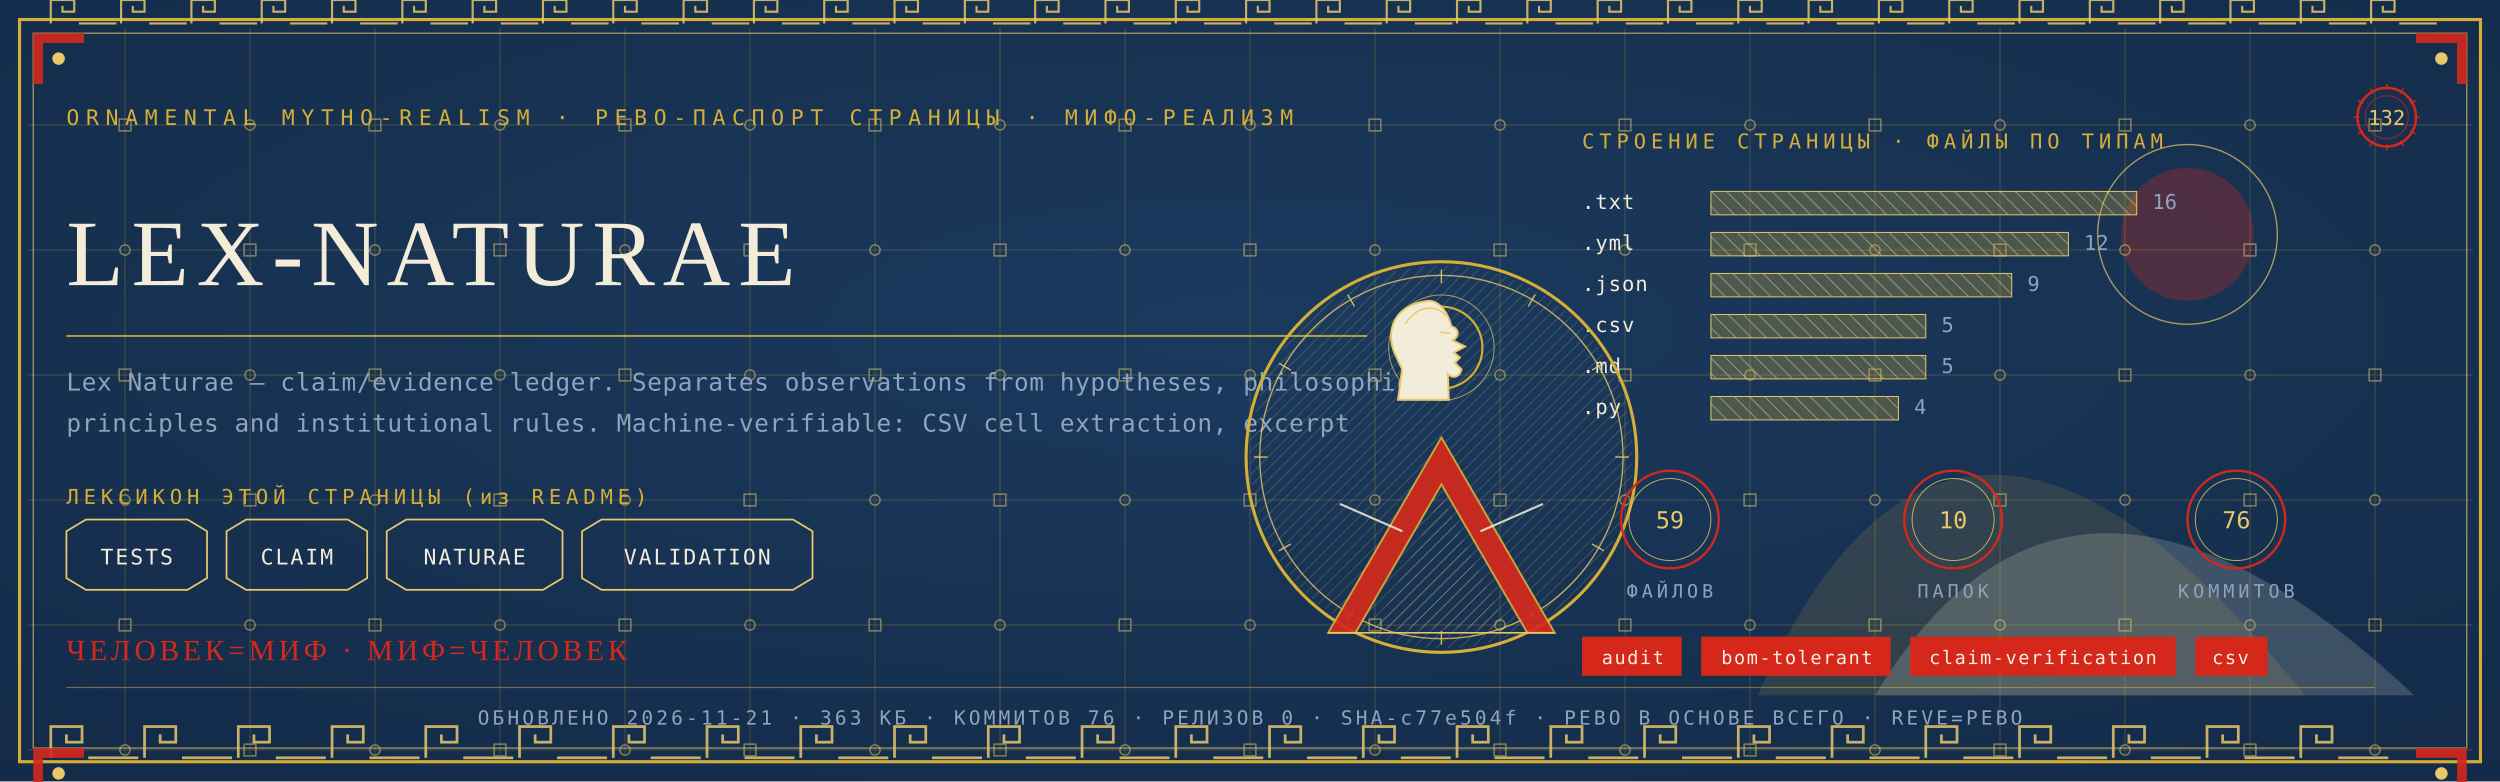
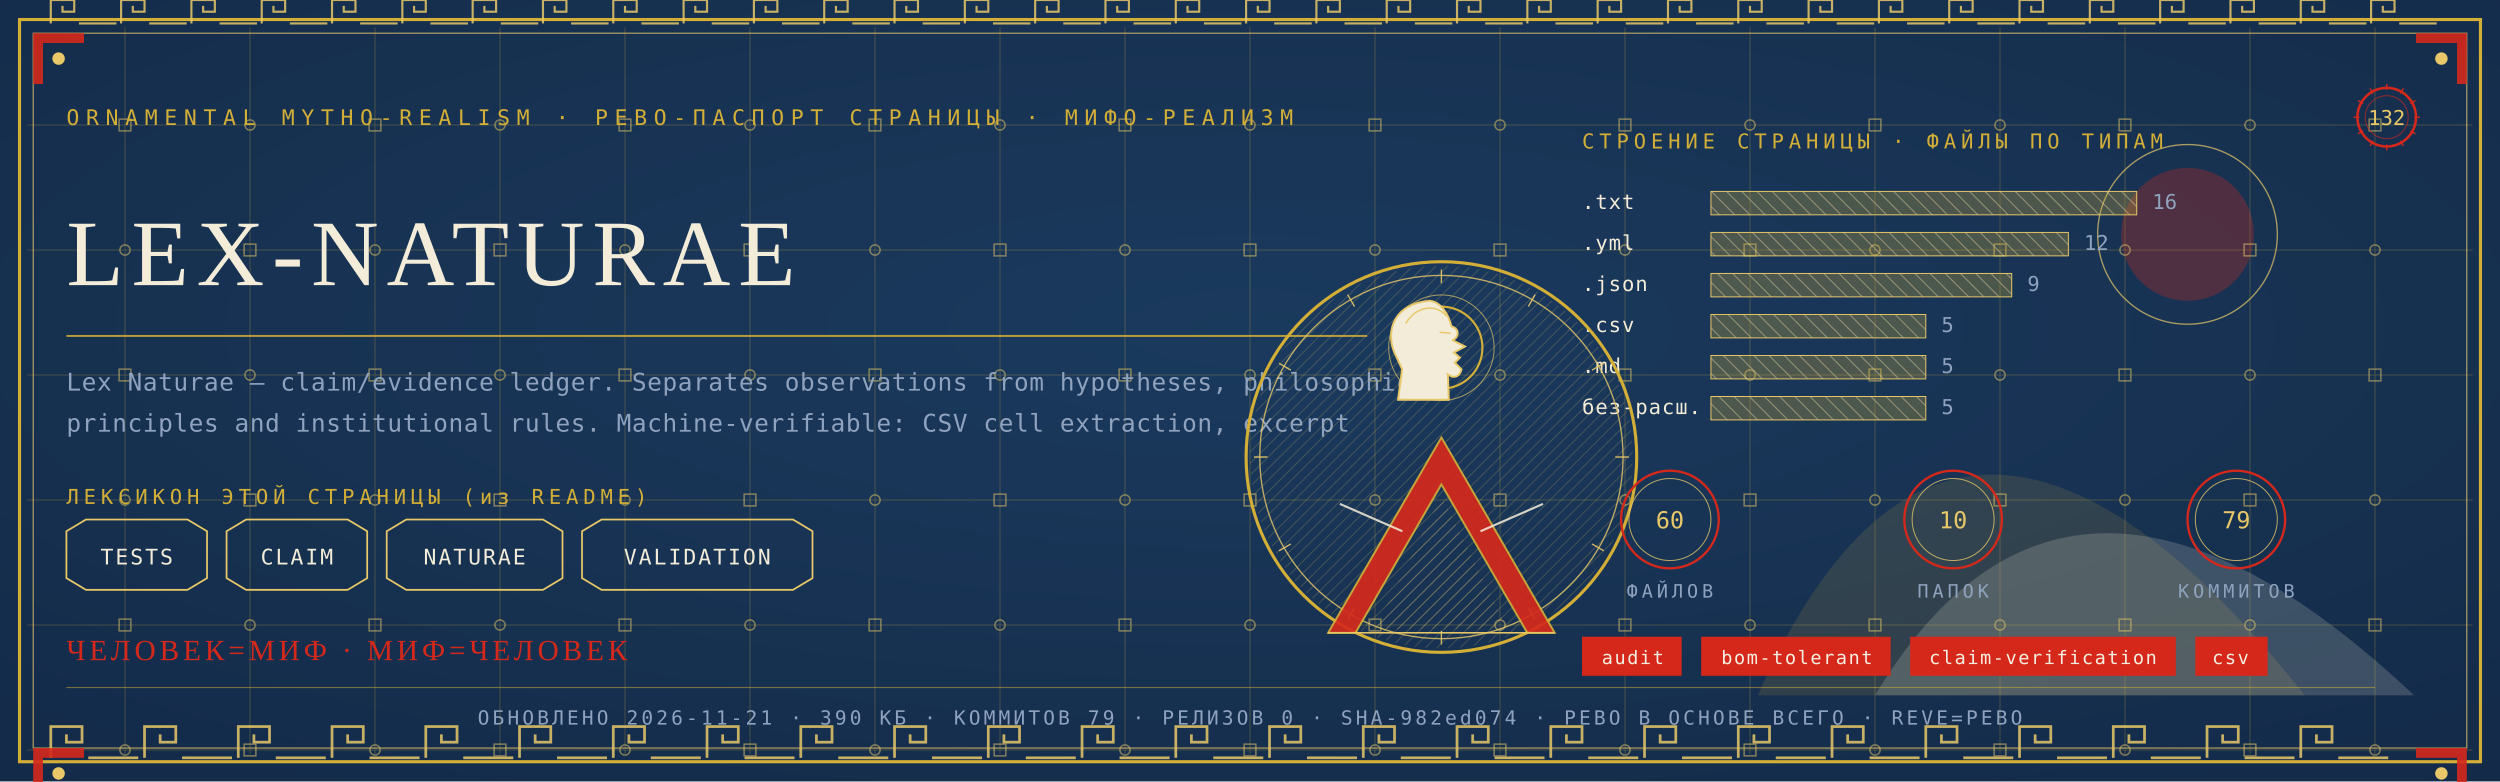
<svg xmlns="http://www.w3.org/2000/svg" viewBox="0 0 1280 400" width="1280" height="400">
  <defs>
    <radialGradient id="rp132" cx="0.5" cy="0.42" r="1.1">
      <stop offset="0" stop-color="#1B3B5F" />
      <stop offset="1" stop-color="#10243E" />
    </radialGradient>
    <pattern id="hatchm" width="4.2" height="4.2" patternUnits="userSpaceOnUse" patternTransform="rotate(45)">
      <rect width="4.2" height="4.2" fill="none" />
      <line x1="0" y1="0" x2="0" y2="4.2" stroke="#E8C868" stroke-width="0.5" />
    </pattern>
    <pattern id="hatchv" width="5.5" height="5.5" patternUnits="userSpaceOnUse" patternTransform="rotate(-45)">
      <rect width="5.5" height="5.5" fill="none" />
      <line x1="0" y1="0" x2="0" y2="5.5" stroke="#F3ECD9" stroke-width="0.5" />
    </pattern>
  </defs>
  <rect width="1280" height="400" fill="#10243E" />
  <rect width="1280" height="400" fill="url(#rp132)" opacity="0.94" />
  <path d="M 900 356 Q 1000 130 1180 356 Z" fill="#D4AF37" opacity="0.14" />
  <path d="M 960 356 Q 1060 190 1236 356 Z" fill="#F3ECD9" opacity="0.18" />
  <circle cx="1120" cy="120" r="34" fill="#D5281B" opacity="0.30" />
  <circle cx="1120" cy="120" r="46" fill="none" stroke="#E8C868" stroke-width="0.7" opacity="0.7" />
  <g stroke="#D4AF37" stroke-width="0.45" opacity="0.30">
    <line x1="64" y1="14" x2="64" y2="386" />
    <line x1="128" y1="14" x2="128" y2="386" />
    <line x1="192" y1="14" x2="192" y2="386" />
    <line x1="256" y1="14" x2="256" y2="386" />
    <line x1="320" y1="14" x2="320" y2="386" />
    <line x1="384" y1="14" x2="384" y2="386" />
    <line x1="448" y1="14" x2="448" y2="386" />
    <line x1="512" y1="14" x2="512" y2="386" />
    <line x1="576" y1="14" x2="576" y2="386" />
    <line x1="640" y1="14" x2="640" y2="386" />
    <line x1="704" y1="14" x2="704" y2="386" />
    <line x1="768" y1="14" x2="768" y2="386" />
    <line x1="832" y1="14" x2="832" y2="386" />
    <line x1="896" y1="14" x2="896" y2="386" />
    <line x1="960" y1="14" x2="960" y2="386" />
    <line x1="1024" y1="14" x2="1024" y2="386" />
    <line x1="1088" y1="14" x2="1088" y2="386" />
    <line x1="1152" y1="14" x2="1152" y2="386" />
    <line x1="1216" y1="14" x2="1216" y2="386" />
    <line x1="14" y1="64" x2="1266" y2="64" />
    <line x1="14" y1="128" x2="1266" y2="128" />
    <line x1="14" y1="192" x2="1266" y2="192" />
    <line x1="14" y1="256" x2="1266" y2="256" />
    <line x1="14" y1="320" x2="1266" y2="320" />
    <line x1="14" y1="384" x2="1266" y2="384" />
  </g>
  <g fill="none" stroke="#E8C868" stroke-width="0.8" opacity="0.5">
    <rect x="61" y="61" width="6" height="6" />
    <circle cx="64" cy="128" r="2.6" />
    <rect x="61" y="189" width="6" height="6" />
    <circle cx="64" cy="256" r="2.6" />
    <rect x="61" y="317" width="6" height="6" />
    <circle cx="64" cy="384" r="2.6" />
    <circle cx="128" cy="64" r="2.6" />
    <rect x="125" y="125" width="6" height="6" />
    <circle cx="128" cy="192" r="2.6" />
    <rect x="125" y="253" width="6" height="6" />
    <circle cx="128" cy="320" r="2.6" />
    <rect x="125" y="381" width="6" height="6" />
    <rect x="189" y="61" width="6" height="6" />
    <circle cx="192" cy="128" r="2.6" />
    <rect x="189" y="189" width="6" height="6" />
    <circle cx="192" cy="256" r="2.6" />
    <rect x="189" y="317" width="6" height="6" />
    <circle cx="192" cy="384" r="2.6" />
    <circle cx="256" cy="64" r="2.6" />
    <rect x="253" y="125" width="6" height="6" />
    <circle cx="256" cy="192" r="2.6" />
    <rect x="253" y="253" width="6" height="6" />
    <circle cx="256" cy="320" r="2.6" />
    <rect x="253" y="381" width="6" height="6" />
    <rect x="317" y="61" width="6" height="6" />
    <circle cx="320" cy="128" r="2.6" />
    <rect x="317" y="189" width="6" height="6" />
    <circle cx="320" cy="256" r="2.6" />
    <rect x="317" y="317" width="6" height="6" />
    <circle cx="320" cy="384" r="2.6" />
    <circle cx="384" cy="64" r="2.6" />
    <rect x="381" y="125" width="6" height="6" />
    <circle cx="384" cy="192" r="2.6" />
    <rect x="381" y="253" width="6" height="6" />
    <circle cx="384" cy="320" r="2.6" />
    <rect x="381" y="381" width="6" height="6" />
    <rect x="445" y="61" width="6" height="6" />
    <circle cx="448" cy="128" r="2.6" />
    <rect x="445" y="189" width="6" height="6" />
    <circle cx="448" cy="256" r="2.6" />
    <rect x="445" y="317" width="6" height="6" />
    <circle cx="448" cy="384" r="2.6" />
    <circle cx="512" cy="64" r="2.6" />
    <rect x="509" y="125" width="6" height="6" />
    <circle cx="512" cy="192" r="2.6" />
    <rect x="509" y="253" width="6" height="6" />
    <circle cx="512" cy="320" r="2.6" />
    <rect x="509" y="381" width="6" height="6" />
    <rect x="573" y="61" width="6" height="6" />
    <circle cx="576" cy="128" r="2.6" />
    <rect x="573" y="189" width="6" height="6" />
    <circle cx="576" cy="256" r="2.6" />
    <rect x="573" y="317" width="6" height="6" />
    <circle cx="576" cy="384" r="2.6" />
    <circle cx="640" cy="64" r="2.6" />
    <rect x="637" y="125" width="6" height="6" />
    <circle cx="640" cy="192" r="2.6" />
    <rect x="637" y="253" width="6" height="6" />
    <circle cx="640" cy="320" r="2.6" />
    <rect x="637" y="381" width="6" height="6" />
    <rect x="701" y="61" width="6" height="6" />
    <circle cx="704" cy="128" r="2.6" />
    <rect x="701" y="189" width="6" height="6" />
    <circle cx="704" cy="256" r="2.6" />
    <rect x="701" y="317" width="6" height="6" />
    <circle cx="704" cy="384" r="2.6" />
    <circle cx="768" cy="64" r="2.6" />
    <rect x="765" y="125" width="6" height="6" />
    <circle cx="768" cy="192" r="2.6" />
    <rect x="765" y="253" width="6" height="6" />
    <circle cx="768" cy="320" r="2.6" />
    <rect x="765" y="381" width="6" height="6" />
    <rect x="829" y="61" width="6" height="6" />
    <circle cx="832" cy="128" r="2.6" />
    <rect x="829" y="189" width="6" height="6" />
    <circle cx="832" cy="256" r="2.6" />
    <rect x="829" y="317" width="6" height="6" />
    <circle cx="832" cy="384" r="2.6" />
    <circle cx="896" cy="64" r="2.6" />
    <rect x="893" y="125" width="6" height="6" />
    <circle cx="896" cy="192" r="2.6" />
    <rect x="893" y="253" width="6" height="6" />
    <circle cx="896" cy="320" r="2.6" />
    <rect x="893" y="381" width="6" height="6" />
    <rect x="957" y="61" width="6" height="6" />
    <circle cx="960" cy="128" r="2.6" />
    <rect x="957" y="189" width="6" height="6" />
    <circle cx="960" cy="256" r="2.6" />
    <rect x="957" y="317" width="6" height="6" />
    <circle cx="960" cy="384" r="2.6" />
    <circle cx="1024" cy="64" r="2.6" />
    <rect x="1021" y="125" width="6" height="6" />
    <circle cx="1024" cy="192" r="2.6" />
    <rect x="1021" y="253" width="6" height="6" />
    <circle cx="1024" cy="320" r="2.6" />
    <rect x="1021" y="381" width="6" height="6" />
    <rect x="1085" y="61" width="6" height="6" />
    <circle cx="1088" cy="128" r="2.6" />
    <rect x="1085" y="189" width="6" height="6" />
    <circle cx="1088" cy="256" r="2.6" />
    <rect x="1085" y="317" width="6" height="6" />
    <circle cx="1088" cy="384" r="2.6" />
    <circle cx="1152" cy="64" r="2.6" />
    <rect x="1149" y="125" width="6" height="6" />
    <circle cx="1152" cy="192" r="2.6" />
    <rect x="1149" y="253" width="6" height="6" />
    <circle cx="1152" cy="320" r="2.6" />
    <rect x="1149" y="381" width="6" height="6" />
    <rect x="1213" y="61" width="6" height="6" />
    <circle cx="1216" cy="128" r="2.6" />
    <rect x="1213" y="189" width="6" height="6" />
    <circle cx="1216" cy="256" r="2.6" />
    <rect x="1213" y="317" width="6" height="6" />
    <circle cx="1216" cy="384" r="2.6" />
  </g>
  <rect x="10" y="10" width="1260" height="380" fill="none" stroke="#D4AF37" stroke-width="1.6" />
  <rect x="17" y="17" width="1246" height="366" fill="none" stroke="#E8C868" stroke-width="0.6" opacity="0.75" />
  <g fill="none" stroke="#E8C868" stroke-width="1.4" opacity="0.85">
    <path d="M 26 388 L 26 372 L 42 372 L 42 380.0 L 34.0 380.0 L 34.0 376.0" />
    <line x1="45.2" y1="388" x2="70.8" y2="388" />
    <path d="M 74 388 L 74 372 L 90 372 L 90 380.0 L 82.0 380.0 L 82.0 376.0" />
    <line x1="93.2" y1="388" x2="118.8" y2="388" />
    <path d="M 122 388 L 122 372 L 138 372 L 138 380.0 L 130.0 380.0 L 130.0 376.0" />
    <line x1="141.2" y1="388" x2="166.8" y2="388" />
    <path d="M 170 388 L 170 372 L 186 372 L 186 380.0 L 178.0 380.0 L 178.0 376.0" />
    <line x1="189.2" y1="388" x2="214.8" y2="388" />
    <path d="M 218 388 L 218 372 L 234 372 L 234 380.0 L 226.0 380.0 L 226.0 376.0" />
    <line x1="237.2" y1="388" x2="262.8" y2="388" />
    <path d="M 266 388 L 266 372 L 282 372 L 282 380.0 L 274.0 380.0 L 274.0 376.0" />
    <line x1="285.2" y1="388" x2="310.8" y2="388" />
    <path d="M 314 388 L 314 372 L 330 372 L 330 380.0 L 322.0 380.0 L 322.0 376.0" />
    <line x1="333.2" y1="388" x2="358.8" y2="388" />
    <path d="M 362 388 L 362 372 L 378 372 L 378 380.0 L 370.0 380.0 L 370.0 376.0" />
    <line x1="381.2" y1="388" x2="406.8" y2="388" />
    <path d="M 410 388 L 410 372 L 426 372 L 426 380.0 L 418.0 380.0 L 418.0 376.0" />
    <line x1="429.2" y1="388" x2="454.8" y2="388" />
    <path d="M 458 388 L 458 372 L 474 372 L 474 380.0 L 466.0 380.0 L 466.0 376.0" />
    <line x1="477.2" y1="388" x2="502.8" y2="388" />
    <path d="M 506 388 L 506 372 L 522 372 L 522 380.0 L 514.0 380.0 L 514.0 376.0" />
    <line x1="525.2" y1="388" x2="550.8" y2="388" />
    <path d="M 554 388 L 554 372 L 570 372 L 570 380.0 L 562.0 380.0 L 562.0 376.0" />
    <line x1="573.2" y1="388" x2="598.8" y2="388" />
    <path d="M 602 388 L 602 372 L 618 372 L 618 380.0 L 610.0 380.0 L 610.0 376.0" />
    <line x1="621.2" y1="388" x2="646.8" y2="388" />
    <path d="M 650 388 L 650 372 L 666 372 L 666 380.0 L 658.0 380.0 L 658.0 376.0" />
    <line x1="669.2" y1="388" x2="694.8" y2="388" />
    <path d="M 698 388 L 698 372 L 714 372 L 714 380.0 L 706.0 380.0 L 706.0 376.0" />
    <line x1="717.2" y1="388" x2="742.8" y2="388" />
    <path d="M 746 388 L 746 372 L 762 372 L 762 380.0 L 754.0 380.0 L 754.0 376.0" />
    <line x1="765.2" y1="388" x2="790.8" y2="388" />
    <path d="M 794 388 L 794 372 L 810 372 L 810 380.0 L 802.0 380.0 L 802.0 376.0" />
    <line x1="813.2" y1="388" x2="838.8" y2="388" />
    <path d="M 842 388 L 842 372 L 858 372 L 858 380.0 L 850.0 380.0 L 850.0 376.0" />
    <line x1="861.2" y1="388" x2="886.8" y2="388" />
    <path d="M 890 388 L 890 372 L 906 372 L 906 380.0 L 898.0 380.0 L 898.0 376.0" />
    <line x1="909.2" y1="388" x2="934.8" y2="388" />
    <path d="M 938 388 L 938 372 L 954 372 L 954 380.0 L 946.0 380.0 L 946.0 376.0" />
    <line x1="957.2" y1="388" x2="982.8" y2="388" />
    <path d="M 986 388 L 986 372 L 1002 372 L 1002 380.0 L 994.0 380.0 L 994.0 376.0" />
    <line x1="1005.2" y1="388" x2="1030.8" y2="388" />
    <path d="M 1034 388 L 1034 372 L 1050 372 L 1050 380.0 L 1042.0 380.0 L 1042.0 376.0" />
    <line x1="1053.2" y1="388" x2="1078.8" y2="388" />
    <path d="M 1082 388 L 1082 372 L 1098 372 L 1098 380.0 L 1090.0 380.0 L 1090.0 376.0" />
    <line x1="1101.2" y1="388" x2="1126.8" y2="388" />
    <path d="M 1130 388 L 1130 372 L 1146 372 L 1146 380.0 L 1138.0 380.0 L 1138.0 376.0" />
    <line x1="1149.2" y1="388" x2="1174.8" y2="388" />
    <path d="M 1178 388 L 1178 372 L 1194 372 L 1194 380.0 L 1186.0 380.0 L 1186.0 376.0" />
    <line x1="1197.2" y1="388" x2="1222.8" y2="388" />
  </g>
  <g fill="none" stroke="#E8C868" stroke-width="1.1" opacity="0.85">
    <path d="M 26 12 L 26 0 L 38 0 L 38 6.0 L 32.0 6.0 L 32.0 3.0" />
    <line x1="40.4" y1="12" x2="59.6" y2="12" />
    <path d="M 62 12 L 62 0 L 74 0 L 74 6.0 L 68.0 6.0 L 68.0 3.0" />
    <line x1="76.4" y1="12" x2="95.6" y2="12" />
    <path d="M 98 12 L 98 0 L 110 0 L 110 6.0 L 104.0 6.0 L 104.0 3.0" />
    <line x1="112.4" y1="12" x2="131.6" y2="12" />
    <path d="M 134 12 L 134 0 L 146 0 L 146 6.0 L 140.0 6.0 L 140.0 3.0" />
    <line x1="148.4" y1="12" x2="167.6" y2="12" />
    <path d="M 170 12 L 170 0 L 182 0 L 182 6.0 L 176.0 6.0 L 176.0 3.0" />
    <line x1="184.4" y1="12" x2="203.6" y2="12" />
    <path d="M 206 12 L 206 0 L 218 0 L 218 6.0 L 212.0 6.0 L 212.0 3.0" />
    <line x1="220.4" y1="12" x2="239.6" y2="12" />
    <path d="M 242 12 L 242 0 L 254 0 L 254 6.0 L 248.0 6.0 L 248.0 3.0" />
    <line x1="256.4" y1="12" x2="275.6" y2="12" />
    <path d="M 278 12 L 278 0 L 290 0 L 290 6.0 L 284.0 6.0 L 284.0 3.0" />
    <line x1="292.4" y1="12" x2="311.6" y2="12" />
    <path d="M 314 12 L 314 0 L 326 0 L 326 6.0 L 320.0 6.0 L 320.0 3.0" />
    <line x1="328.4" y1="12" x2="347.6" y2="12" />
    <path d="M 350 12 L 350 0 L 362 0 L 362 6.0 L 356.0 6.0 L 356.0 3.0" />
    <line x1="364.4" y1="12" x2="383.6" y2="12" />
    <path d="M 386 12 L 386 0 L 398 0 L 398 6.0 L 392.0 6.0 L 392.0 3.0" />
    <line x1="400.4" y1="12" x2="419.6" y2="12" />
    <path d="M 422 12 L 422 0 L 434 0 L 434 6.0 L 428.0 6.0 L 428.0 3.0" />
    <line x1="436.4" y1="12" x2="455.6" y2="12" />
    <path d="M 458 12 L 458 0 L 470 0 L 470 6.0 L 464.0 6.0 L 464.0 3.0" />
    <line x1="472.4" y1="12" x2="491.6" y2="12" />
    <path d="M 494 12 L 494 0 L 506 0 L 506 6.0 L 500.0 6.0 L 500.0 3.0" />
    <line x1="508.4" y1="12" x2="527.6" y2="12" />
    <path d="M 530 12 L 530 0 L 542 0 L 542 6.0 L 536.0 6.0 L 536.0 3.0" />
    <line x1="544.4" y1="12" x2="563.6" y2="12" />
    <path d="M 566 12 L 566 0 L 578 0 L 578 6.0 L 572.0 6.0 L 572.0 3.0" />
    <line x1="580.4" y1="12" x2="599.6" y2="12" />
    <path d="M 602 12 L 602 0 L 614 0 L 614 6.0 L 608.0 6.0 L 608.0 3.0" />
    <line x1="616.4" y1="12" x2="635.6" y2="12" />
    <path d="M 638 12 L 638 0 L 650 0 L 650 6.0 L 644.0 6.0 L 644.0 3.0" />
    <line x1="652.4" y1="12" x2="671.6" y2="12" />
    <path d="M 674 12 L 674 0 L 686 0 L 686 6.0 L 680.0 6.0 L 680.0 3.0" />
    <line x1="688.4" y1="12" x2="707.6" y2="12" />
    <path d="M 710 12 L 710 0 L 722 0 L 722 6.0 L 716.0 6.0 L 716.0 3.0" />
    <line x1="724.4" y1="12" x2="743.6" y2="12" />
    <path d="M 746 12 L 746 0 L 758 0 L 758 6.0 L 752.0 6.0 L 752.0 3.0" />
    <line x1="760.4" y1="12" x2="779.6" y2="12" />
    <path d="M 782 12 L 782 0 L 794 0 L 794 6.0 L 788.0 6.0 L 788.0 3.0" />
    <line x1="796.4" y1="12" x2="815.6" y2="12" />
    <path d="M 818 12 L 818 0 L 830 0 L 830 6.0 L 824.0 6.0 L 824.0 3.0" />
    <line x1="832.4" y1="12" x2="851.6" y2="12" />
    <path d="M 854 12 L 854 0 L 866 0 L 866 6.0 L 860.0 6.0 L 860.0 3.0" />
    <line x1="868.4" y1="12" x2="887.6" y2="12" />
    <path d="M 890 12 L 890 0 L 902 0 L 902 6.0 L 896.0 6.0 L 896.0 3.0" />
    <line x1="904.4" y1="12" x2="923.6" y2="12" />
    <path d="M 926 12 L 926 0 L 938 0 L 938 6.0 L 932.0 6.0 L 932.0 3.0" />
    <line x1="940.4" y1="12" x2="959.6" y2="12" />
    <path d="M 962 12 L 962 0 L 974 0 L 974 6.0 L 968.0 6.0 L 968.0 3.0" />
    <line x1="976.4" y1="12" x2="995.6" y2="12" />
    <path d="M 998 12 L 998 0 L 1010 0 L 1010 6.0 L 1004.0 6.0 L 1004.0 3.0" />
    <line x1="1012.4" y1="12" x2="1031.6" y2="12" />
    <path d="M 1034 12 L 1034 0 L 1046 0 L 1046 6.0 L 1040.0 6.0 L 1040.0 3.0" />
    <line x1="1048.4" y1="12" x2="1067.6" y2="12" />
    <path d="M 1070 12 L 1070 0 L 1082 0 L 1082 6.0 L 1076.0 6.0 L 1076.0 3.0" />
    <line x1="1084.4" y1="12" x2="1103.6" y2="12" />
    <path d="M 1106 12 L 1106 0 L 1118 0 L 1118 6.0 L 1112.0 6.0 L 1112.0 3.0" />
    <line x1="1120.4" y1="12" x2="1139.6" y2="12" />
    <path d="M 1142 12 L 1142 0 L 1154 0 L 1154 6.0 L 1148.0 6.0 L 1148.0 3.0" />
    <line x1="1156.4" y1="12" x2="1175.6" y2="12" />
    <path d="M 1178 12 L 1178 0 L 1190 0 L 1190 6.0 L 1184.0 6.0 L 1184.0 3.0" />
    <line x1="1192.4" y1="12" x2="1211.6" y2="12" />
    <path d="M 1214 12 L 1214 0 L 1226 0 L 1226 6.0 L 1220.0 6.0 L 1220.0 3.0" />
    <line x1="1228.4" y1="12" x2="1247.6" y2="12" />
  </g>
  <g transform="translate(17,17) scale(1,1)">
    <path d="M 0 0 L 26 0 L 26 5 L 5 5 L 5 26 L 0 26 Z" fill="#D5281B" opacity="0.9" />
    <circle cx="13" cy="13" r="3.2" fill="#E8C868" />
  </g>
  <g transform="translate(1263,17) scale(-1,1)">
    <path d="M 0 0 L 26 0 L 26 5 L 5 5 L 5 26 L 0 26 Z" fill="#D5281B" opacity="0.9" />
    <circle cx="13" cy="13" r="3.2" fill="#E8C868" />
  </g>
  <g transform="translate(17,383) scale(1,1)">
    <path d="M 0 0 L 26 0 L 26 5 L 5 5 L 5 26 L 0 26 Z" fill="#D5281B" opacity="0.9" />
    <circle cx="13" cy="13" r="3.2" fill="#E8C868" />
  </g>
  <g transform="translate(1263,383) scale(-1,1)">
    <path d="M 0 0 L 26 0 L 26 5 L 5 5 L 5 26 L 0 26 Z" fill="#D5281B" opacity="0.9" />
    <circle cx="13" cy="13" r="3.2" fill="#E8C868" />
  </g>
  <text x="34" y="64" font-family="'Cascadia Mono', ui-monospace, Consolas, monospace" font-size="11" fill="#D4AF37" letter-spacing="3.4">ORNAMENTAL MYTHO-REALISM · РЕВО-ПАСПОРТ СТРАНИЦЫ · МИФО-РЕАЛИЗМ</text>
  <g transform="translate(1222,60)">
    <circle r="15" fill="none" stroke="#D5281B" stroke-width="1.3" />
    <circle r="11" fill="none" stroke="#D5281B" stroke-width="0.55" opacity="0.6" />
    <text y="4" text-anchor="middle" font-family="'Cascadia Mono', ui-monospace, Consolas, monospace" font-size="10.5" fill="#E8C868">132</text>
    <g stroke="#D5281B" stroke-width="0.7">
      <line x1="0" y1="-17" x2="0" y2="-14" transform="rotate(0)" />
      <line x1="0" y1="-17" x2="0" y2="-14" transform="rotate(30)" />
      <line x1="0" y1="-17" x2="0" y2="-14" transform="rotate(60)" />
      <line x1="0" y1="-17" x2="0" y2="-14" transform="rotate(90)" />
      <line x1="0" y1="-17" x2="0" y2="-14" transform="rotate(120)" />
      <line x1="0" y1="-17" x2="0" y2="-14" transform="rotate(150)" />
      <line x1="0" y1="-17" x2="0" y2="-14" transform="rotate(180)" />
      <line x1="0" y1="-17" x2="0" y2="-14" transform="rotate(210)" />
      <line x1="0" y1="-17" x2="0" y2="-14" transform="rotate(240)" />
      <line x1="0" y1="-17" x2="0" y2="-14" transform="rotate(270)" />
      <line x1="0" y1="-17" x2="0" y2="-14" transform="rotate(300)" />
      <line x1="0" y1="-17" x2="0" y2="-14" transform="rotate(330)" />
    </g>
  </g>
  <text x="34" y="146" font-family="Georgia, 'Times New Roman', serif" font-size="48.0" fill="#F3ECD9" letter-spacing="4">LEX-NATURAE</text>
  <line x1="34" y1="172" x2="700" y2="172" stroke="#D4AF37" stroke-width="1" opacity="0.85" />
  <text x="34" y="200" font-family="'Cascadia Mono', ui-monospace, Consolas, monospace" font-size="12.5" fill="#8FA3BF" letter-spacing="0.3">Lex Naturae — claim/evidence ledger. Separates observations from hypotheses, philosophical</text>
  <text x="34" y="221" font-family="'Cascadia Mono', ui-monospace, Consolas, monospace" font-size="12.5" fill="#8FA3BF" letter-spacing="0.3">principles and institutional rules. Machine-verifiable: CSV cell extraction, excerpt</text>
  <text x="34" y="258" font-family="'Cascadia Mono', ui-monospace, Consolas, monospace" font-size="10.5" fill="#D4AF37" letter-spacing="2.5">ЛЕКСИКОН ЭТОЙ СТРАНИЦЫ (из README)</text>
  <path d="M 34 272 L 44 266 L 96 266 L 106 272 L 106 296 L 96 302 L 44 302 L 34 296 Z" fill="none" stroke="#E8C868" stroke-width="0.9" />
  <text x="70" y="289" text-anchor="middle" font-family="'Cascadia Mono', ui-monospace, Consolas, monospace" font-size="11" fill="#F3ECD9" letter-spacing="1">TESTS</text>
  <path d="M 116 272 L 126 266 L 178 266 L 188 272 L 188 296 L 178 302 L 126 302 L 116 296 Z" fill="none" stroke="#E8C868" stroke-width="0.9" />
  <text x="152" y="289" text-anchor="middle" font-family="'Cascadia Mono', ui-monospace, Consolas, monospace" font-size="11" fill="#F3ECD9" letter-spacing="1">CLAIM</text>
  <path d="M 198 272 L 208 266 L 278 266 L 288 272 L 288 296 L 278 302 L 208 302 L 198 296 Z" fill="none" stroke="#E8C868" stroke-width="0.9" />
  <text x="243" y="289" text-anchor="middle" font-family="'Cascadia Mono', ui-monospace, Consolas, monospace" font-size="11" fill="#F3ECD9" letter-spacing="1">NATURAE</text>
  <path d="M 298 272 L 308 266 L 406 266 L 416 272 L 416 296 L 406 302 L 308 302 L 298 296 Z" fill="none" stroke="#E8C868" stroke-width="0.9" />
  <text x="357" y="289" text-anchor="middle" font-family="'Cascadia Mono', ui-monospace, Consolas, monospace" font-size="11" fill="#F3ECD9" letter-spacing="1">VALIDATION</text>
  <text x="810" y="76" font-family="'Cascadia Mono', ui-monospace, Consolas, monospace" font-size="10.5" fill="#D4AF37" letter-spacing="2.5">СТРОЕНИЕ СТРАНИЦЫ · ФАЙЛЫ ПО ТИПАМ</text>
  <text x="810" y="107" font-family="'Cascadia Mono', ui-monospace, Consolas, monospace" font-size="10.5" fill="#F3ECD9" letter-spacing="0.5">.txt</text>
  <rect x="876" y="98" width="218" height="12" fill="url(#hatchv)" opacity="0.9" />
  <rect x="876" y="98" width="218" height="12" fill="#D4AF37" opacity="0.28" />
  <rect x="876" y="98" width="218" height="12" fill="none" stroke="#E8C868" stroke-width="0.5" />
  <text x="1102" y="107" font-family="'Cascadia Mono', ui-monospace, Consolas, monospace" font-size="10.5" fill="#8FA3BF">16</text>
  <text x="810" y="128" font-family="'Cascadia Mono', ui-monospace, Consolas, monospace" font-size="10.5" fill="#F3ECD9" letter-spacing="0.5">.yml</text>
  <rect x="876" y="119" width="183" height="12" fill="url(#hatchv)" opacity="0.9" />
  <rect x="876" y="119" width="183" height="12" fill="#D4AF37" opacity="0.28" />
  <rect x="876" y="119" width="183" height="12" fill="none" stroke="#E8C868" stroke-width="0.5" />
  <text x="1067" y="128" font-family="'Cascadia Mono', ui-monospace, Consolas, monospace" font-size="10.5" fill="#8FA3BF">12</text>
  <text x="810" y="149" font-family="'Cascadia Mono', ui-monospace, Consolas, monospace" font-size="10.5" fill="#F3ECD9" letter-spacing="0.5">.json</text>
  <rect x="876" y="140" width="154" height="12" fill="url(#hatchv)" opacity="0.9" />
  <rect x="876" y="140" width="154" height="12" fill="#D4AF37" opacity="0.28" />
  <rect x="876" y="140" width="154" height="12" fill="none" stroke="#E8C868" stroke-width="0.5" />
  <text x="1038" y="149" font-family="'Cascadia Mono', ui-monospace, Consolas, monospace" font-size="10.5" fill="#8FA3BF">9</text>
  <text x="810" y="170" font-family="'Cascadia Mono', ui-monospace, Consolas, monospace" font-size="10.5" fill="#F3ECD9" letter-spacing="0.5">.csv</text>
  <rect x="876" y="161" width="110" height="12" fill="url(#hatchv)" opacity="0.9" />
  <rect x="876" y="161" width="110" height="12" fill="#D4AF37" opacity="0.28" />
  <rect x="876" y="161" width="110" height="12" fill="none" stroke="#E8C868" stroke-width="0.5" />
  <text x="994" y="170" font-family="'Cascadia Mono', ui-monospace, Consolas, monospace" font-size="10.5" fill="#8FA3BF">5</text>
  <text x="810" y="191" font-family="'Cascadia Mono', ui-monospace, Consolas, monospace" font-size="10.5" fill="#F3ECD9" letter-spacing="0.5">.md</text>
  <rect x="876" y="182" width="110" height="12" fill="url(#hatchv)" opacity="0.9" />
  <rect x="876" y="182" width="110" height="12" fill="#D4AF37" opacity="0.28" />
  <rect x="876" y="182" width="110" height="12" fill="none" stroke="#E8C868" stroke-width="0.5" />
  <text x="994" y="191" font-family="'Cascadia Mono', ui-monospace, Consolas, monospace" font-size="10.5" fill="#8FA3BF">5</text>
-   <text x="810" y="212" font-family="'Cascadia Mono', ui-monospace, Consolas, monospace" font-size="10.5" fill="#F3ECD9" letter-spacing="0.5">.py</text>
-   <rect x="876" y="203" width="96" height="12" fill="url(#hatchv)" opacity="0.9" />
-   <rect x="876" y="203" width="96" height="12" fill="#D4AF37" opacity="0.28" />
-   <rect x="876" y="203" width="96" height="12" fill="none" stroke="#E8C868" stroke-width="0.5" />
-   <text x="980" y="212" font-family="'Cascadia Mono', ui-monospace, Consolas, monospace" font-size="10.5" fill="#8FA3BF">4</text>
+   <text x="810" y="212" font-family="'Cascadia Mono', ui-monospace, Consolas, monospace" font-size="10.5" fill="#F3ECD9" letter-spacing="0.5">без-расш.</text>
+   <rect x="876" y="203" width="110" height="12" fill="url(#hatchv)" opacity="0.9" />
+   <rect x="876" y="203" width="110" height="12" fill="#D4AF37" opacity="0.28" />
+   <rect x="876" y="203" width="110" height="12" fill="none" stroke="#E8C868" stroke-width="0.5" />
+   <text x="994" y="212" font-family="'Cascadia Mono', ui-monospace, Consolas, monospace" font-size="10.5" fill="#8FA3BF">5</text>
  <g transform="translate(738,234)">
    <circle r="100" fill="none" stroke="#D4AF37" stroke-width="1.6" />
    <circle r="93" fill="none" stroke="#E8C868" stroke-width="0.7" opacity="0.8" />
    <circle r="98" fill="url(#hatchm)" opacity="0.4" />
    <g stroke="#E8C868" stroke-width="0.7" opacity="0.9">
      <line x1="0" y1="-96" x2="0" y2="-89" transform="rotate(0)" />
      <line x1="0" y1="-96" x2="0" y2="-89" transform="rotate(30)" />
      <line x1="0" y1="-96" x2="0" y2="-89" transform="rotate(60)" />
      <line x1="0" y1="-96" x2="0" y2="-89" transform="rotate(90)" />
      <line x1="0" y1="-96" x2="0" y2="-89" transform="rotate(120)" />
      <line x1="0" y1="-96" x2="0" y2="-89" transform="rotate(150)" />
      <line x1="0" y1="-96" x2="0" y2="-89" transform="rotate(180)" />
      <line x1="0" y1="-96" x2="0" y2="-89" transform="rotate(210)" />
      <line x1="0" y1="-96" x2="0" y2="-89" transform="rotate(240)" />
      <line x1="0" y1="-96" x2="0" y2="-89" transform="rotate(270)" />
      <line x1="0" y1="-96" x2="0" y2="-89" transform="rotate(300)" />
      <line x1="0" y1="-96" x2="0" y2="-89" transform="rotate(330)" />
    </g>
    <circle cy="-56" r="21" fill="none" stroke="#D4AF37" stroke-width="1.1" />
    <circle cy="-56" r="27" fill="none" stroke="#E8C868" stroke-width="0.5" opacity="0.7" />
    <path d="M -6.0 -80.0 C -23.5 -78.7 -28.7 -65.7 -24.3 -54.0 L -20.1 -44.9 L -22.2 -29.3 L 3.8 -29.3 L 3.3 -42.3 C 6.9 -39.7 9.5 -41.5 10.3 -44.9 L 6.9 -48.3 L 9.5 -50.9 L 6.4 -53.5 L 12.1 -56.6 L 5.9 -59.7 C 9.5 -62.3 9.0 -65.7 5.1 -67.0 C 3.8 -72.7 -0.1 -79.5 -6.0 -80.0 Z" fill="#F3ECD9" stroke="#E8C868" stroke-width="1.0" />
    <g fill="none" stroke="#E8C868" stroke-width="0.8" opacity="0.95">
      <path d="M -18.3 -68.3 C -13.1 -77.4 -2.7 -78.7 2.5 -72.2" />
      <path d="M -0.9 -63.9 L 4.8 -63.4" />
    </g>
    <path d="M -58.0 90.0 L 0 -10.0 L 58.0 90.0 L 44.0 90.0 L 0 14.0 L -44.0 90.0 Z" fill="#D5281B" opacity="0.92" stroke="#D4AF37" stroke-width="1.0" />
    <path d="M -34.0 88.0 L 0 20.0 L 34.0 88.0" fill="url(#hatchm)" opacity="0.5" stroke="none" />
    <path d="M -58.0 90.0 L 58.0 90.0" fill="none" stroke="#E8C868" stroke-width="0.8" />
    <path d="M -52.0 24.0 L -20.0 38.0" fill="none" stroke="#F3ECD9" stroke-width="1.1" opacity="0.85" />
    <path d="M 52.0 24.0 L 20.0 38.0" fill="none" stroke="#F3ECD9" stroke-width="1.1" opacity="0.85" />
  </g>
  <g transform="translate(855,266)">
    <circle r="25" fill="none" stroke="#D5281B" stroke-width="1.2" />
    <circle r="21" fill="none" stroke="#E8C868" stroke-width="0.5" opacity="0.8" />
-     <text y="4.5" text-anchor="middle" font-family="'Cascadia Mono', ui-monospace, Consolas, monospace" font-size="12" fill="#E8C868">59</text>
+     <text y="4.5" text-anchor="middle" font-family="'Cascadia Mono', ui-monospace, Consolas, monospace" font-size="12" fill="#E8C868">60</text>
    <text y="40" text-anchor="middle" font-family="'Cascadia Mono', ui-monospace, Consolas, monospace" font-size="9.5" fill="#8FA3BF" letter-spacing="2">ФАЙЛОВ</text>
  </g>
  <g transform="translate(1000,266)">
    <circle r="25" fill="none" stroke="#D5281B" stroke-width="1.2" />
    <circle r="21" fill="none" stroke="#E8C868" stroke-width="0.5" opacity="0.8" />
    <text y="4.5" text-anchor="middle" font-family="'Cascadia Mono', ui-monospace, Consolas, monospace" font-size="12" fill="#E8C868">10</text>
    <text y="40" text-anchor="middle" font-family="'Cascadia Mono', ui-monospace, Consolas, monospace" font-size="9.5" fill="#8FA3BF" letter-spacing="2">ПАПОК</text>
  </g>
  <g transform="translate(1145,266)">
    <circle r="25" fill="none" stroke="#D5281B" stroke-width="1.2" />
    <circle r="21" fill="none" stroke="#E8C868" stroke-width="0.5" opacity="0.8" />
-     <text y="4.5" text-anchor="middle" font-family="'Cascadia Mono', ui-monospace, Consolas, monospace" font-size="12" fill="#E8C868">76</text>
+     <text y="4.5" text-anchor="middle" font-family="'Cascadia Mono', ui-monospace, Consolas, monospace" font-size="12" fill="#E8C868">79</text>
    <text y="40" text-anchor="middle" font-family="'Cascadia Mono', ui-monospace, Consolas, monospace" font-size="9.5" fill="#8FA3BF" letter-spacing="2">КОММИТОВ</text>
  </g>
  <rect x="810" y="326" rx="0" width="51" height="20" fill="#D5281B" />
  <text x="836" y="340" text-anchor="middle" font-family="'Cascadia Mono', ui-monospace, Consolas, monospace" font-size="9.5" fill="#F5EFE2" letter-spacing="0.8">audit</text>
  <rect x="871" y="326" rx="0" width="97" height="20" fill="#D5281B" />
  <text x="920" y="340" text-anchor="middle" font-family="'Cascadia Mono', ui-monospace, Consolas, monospace" font-size="9.5" fill="#F5EFE2" letter-spacing="0.8">bom-tolerant</text>
  <rect x="978" y="326" rx="0" width="136" height="20" fill="#D5281B" />
  <text x="1046" y="340" text-anchor="middle" font-family="'Cascadia Mono', ui-monospace, Consolas, monospace" font-size="9.5" fill="#F5EFE2" letter-spacing="0.8">claim-verification</text>
  <rect x="1124" y="326" rx="0" width="37" height="20" fill="#D5281B" />
  <text x="1142" y="340" text-anchor="middle" font-family="'Cascadia Mono', ui-monospace, Consolas, monospace" font-size="9.5" fill="#F5EFE2" letter-spacing="0.8">csv</text>
  <text x="34" y="338" font-family="Georgia, 'Times New Roman', serif" font-size="15" fill="#D5281B" letter-spacing="2">ЧЕЛОВЕК=МИФ · МИФ=ЧЕЛОВЕК</text>
  <line x1="34" y1="352" x2="1216" y2="352" stroke="#D4AF37" stroke-width="0.6" opacity="0.5" />
-   <text x="640" y="371" text-anchor="middle" font-family="'Cascadia Mono', ui-monospace, Consolas, monospace" font-size="10" fill="#8FA3BF" letter-spacing="1.6">ОБНОВЛЕНО 2026-11-21 · 363 КБ · КОММИТОВ 76 · РЕЛИЗОВ 0 · SHA-c77e504f · РЕВО В ОСНОВЕ ВСЕГО · REVE=РЕВО</text>
+   <text x="640" y="371" text-anchor="middle" font-family="'Cascadia Mono', ui-monospace, Consolas, monospace" font-size="10" fill="#8FA3BF" letter-spacing="1.6">ОБНОВЛЕНО 2026-11-21 · 390 КБ · КОММИТОВ 79 · РЕЛИЗОВ 0 · SHA-982ed074 · РЕВО В ОСНОВЕ ВСЕГО · REVE=РЕВО</text>
</svg>
